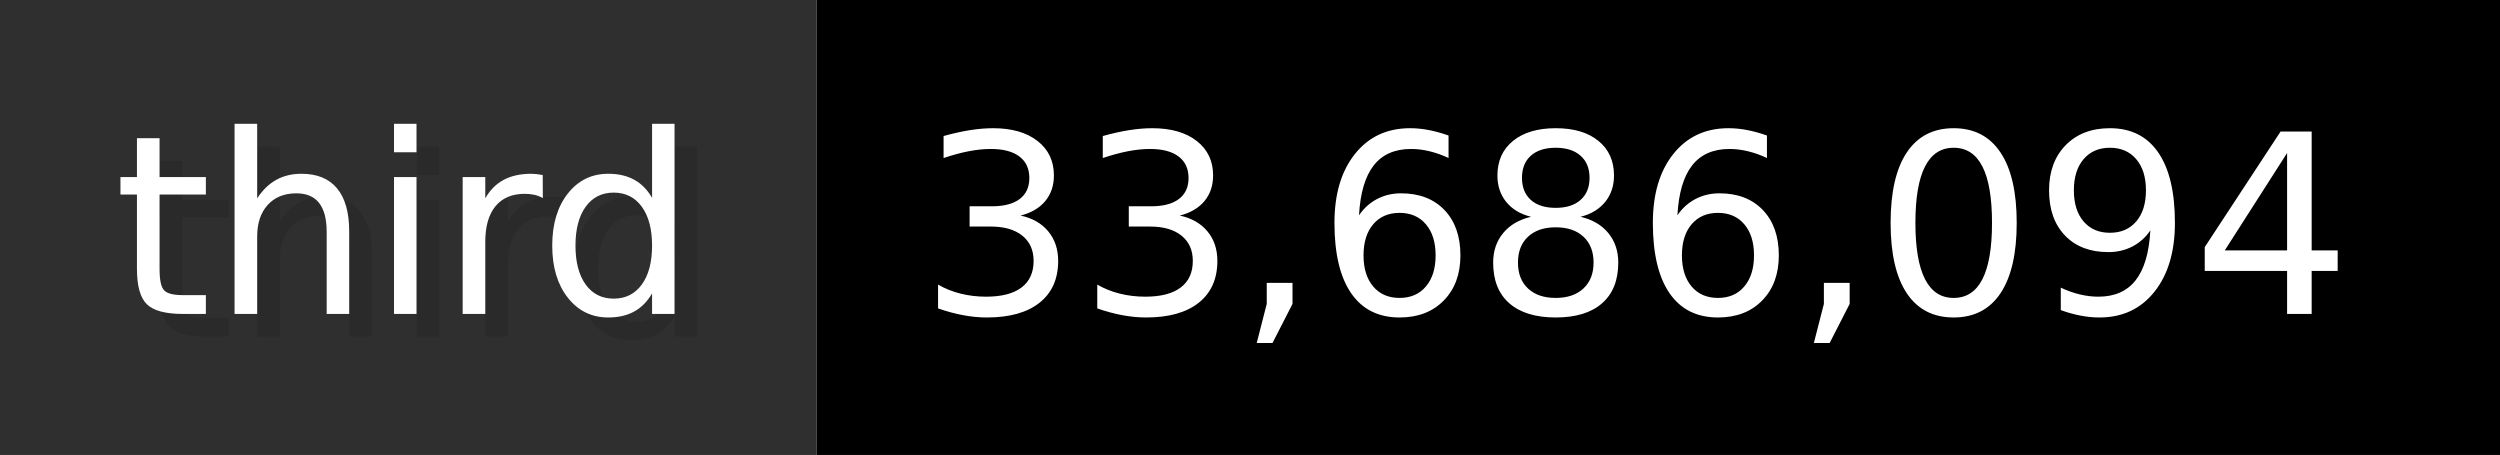
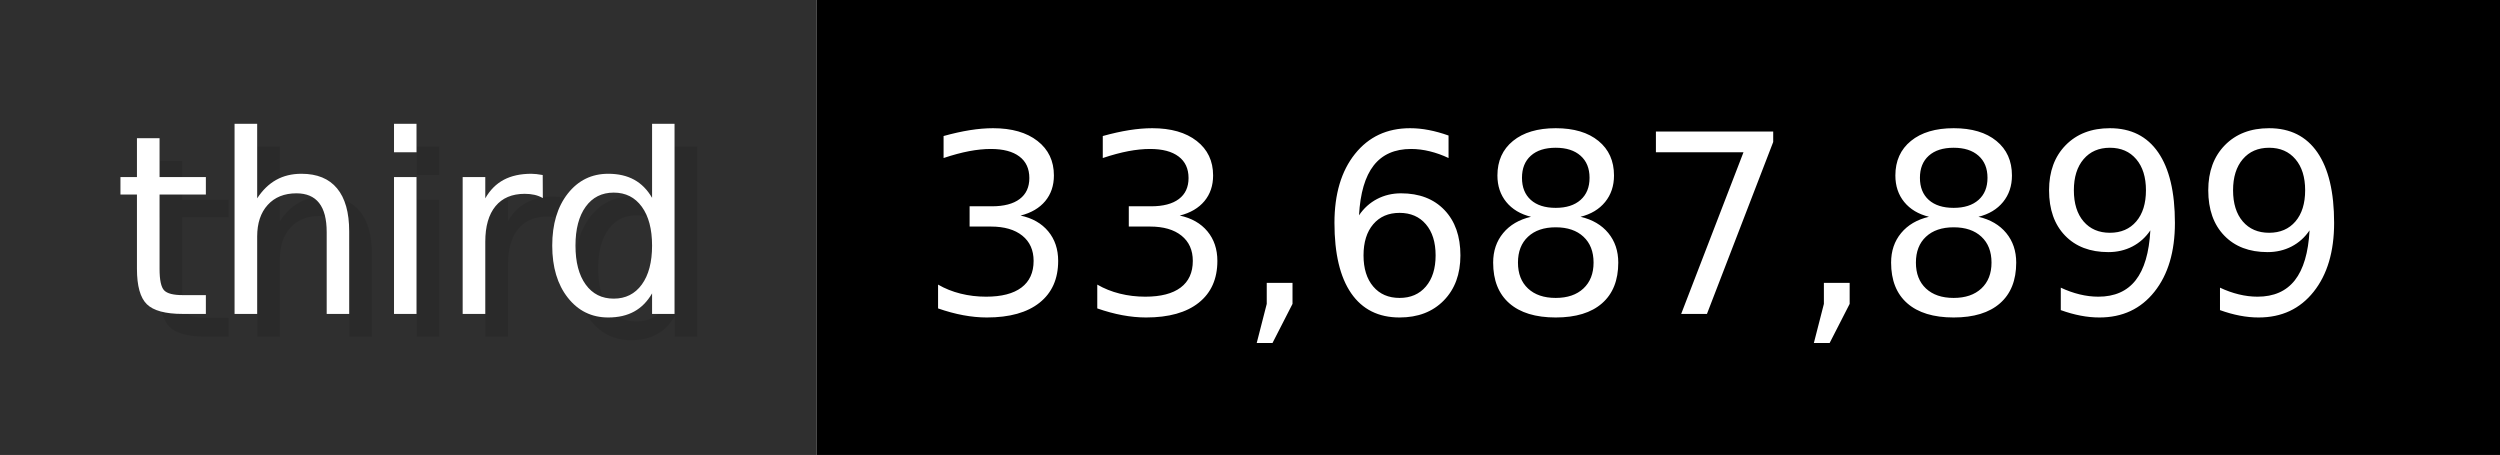
- <svg xmlns="http://www.w3.org/2000/svg" width="109.9" height="20" viewBox="0 0 1099 200" role="img" aria-label="third: 33,686,094">
+ <svg xmlns="http://www.w3.org/2000/svg" width="109.9" height="20" viewBox="0 0 1099 200" role="img" aria-label="third: 33,687,899">
  <g>
    <rect fill="#2F2F2F" width="359" height="200" />
    <rect fill="#" x="359" width="740" height="200" />
  </g>
  <g aria-hidden="true" fill="#fff" text-anchor="start" font-family="Verdana,DejaVu Sans,sans-serif" font-size="110">
    <text x="60" y="148" textLength="259" fill="#000" opacity="0.1">third</text>
    <text x="50" y="138" textLength="259">third</text>
-     <text x="414" y="148" textLength="640" fill="#000" opacity="0.1">33,686,094</text>
-     <text x="404" y="138" textLength="640">33,686,094</text>
+     <text x="414" y="148" textLength="640" fill="#000" opacity="0.1">33,687,899</text>
+     <text x="404" y="138" textLength="640">33,687,899</text>
  </g>
</svg>
